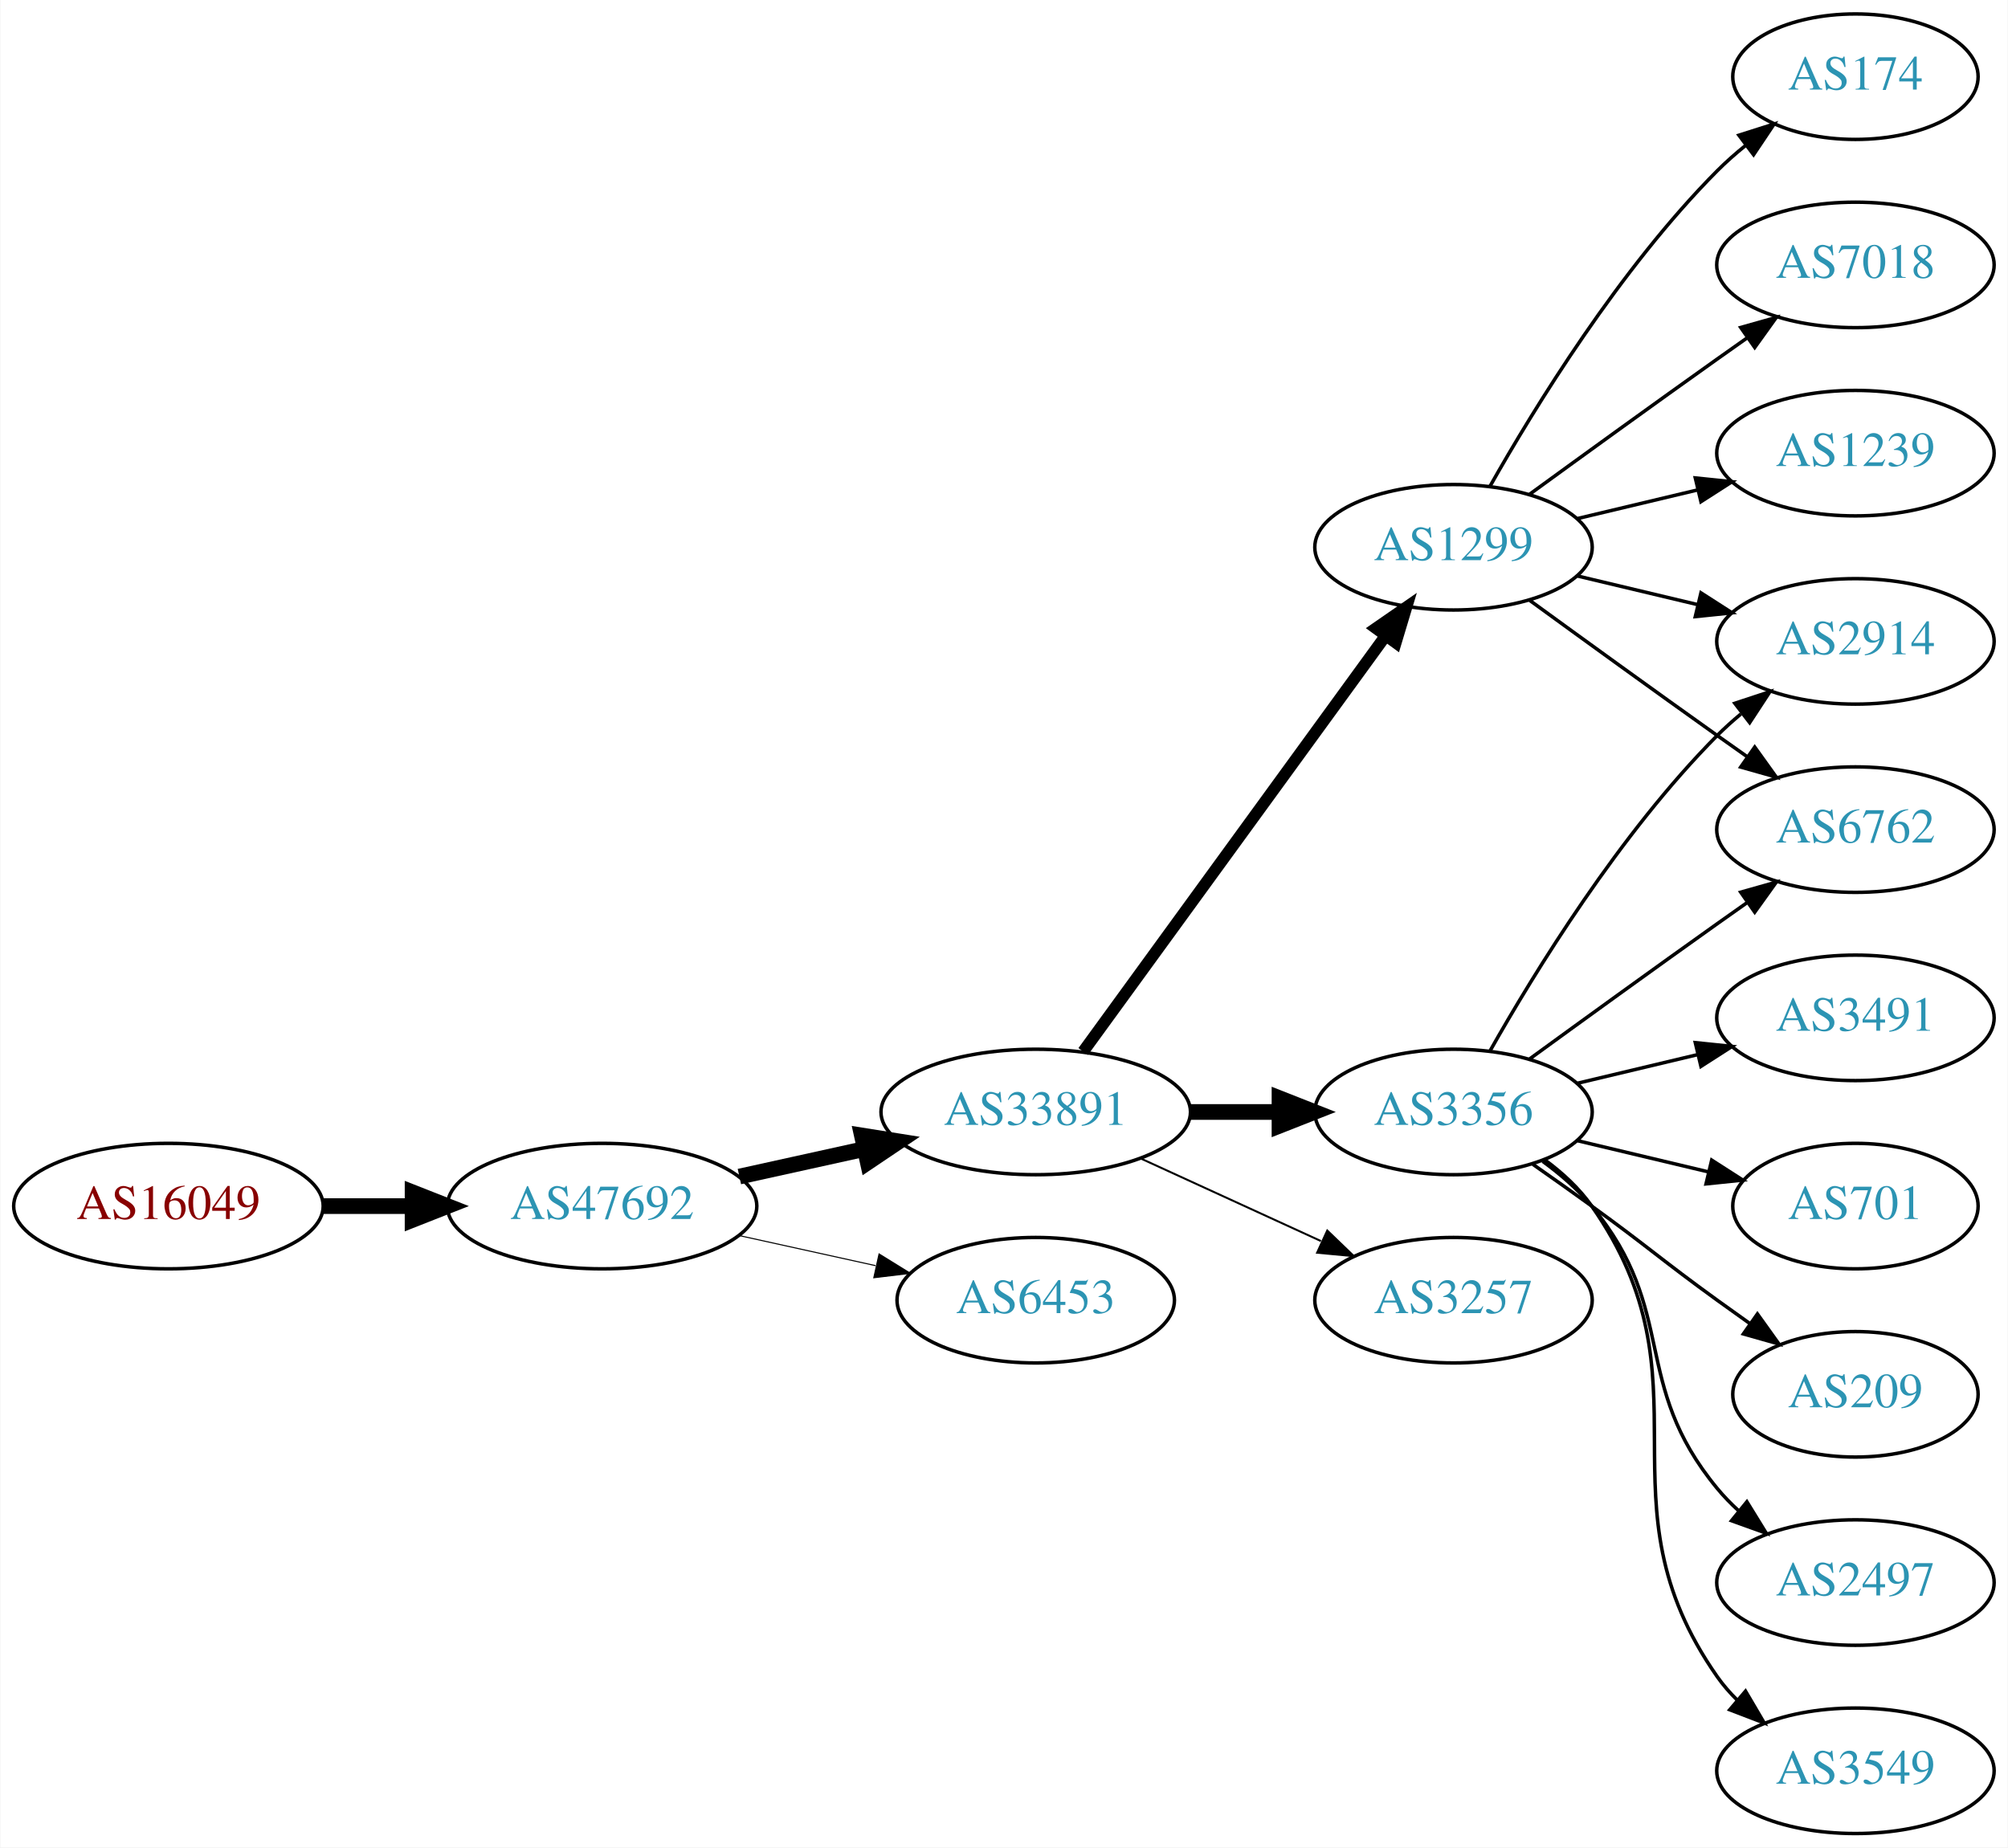
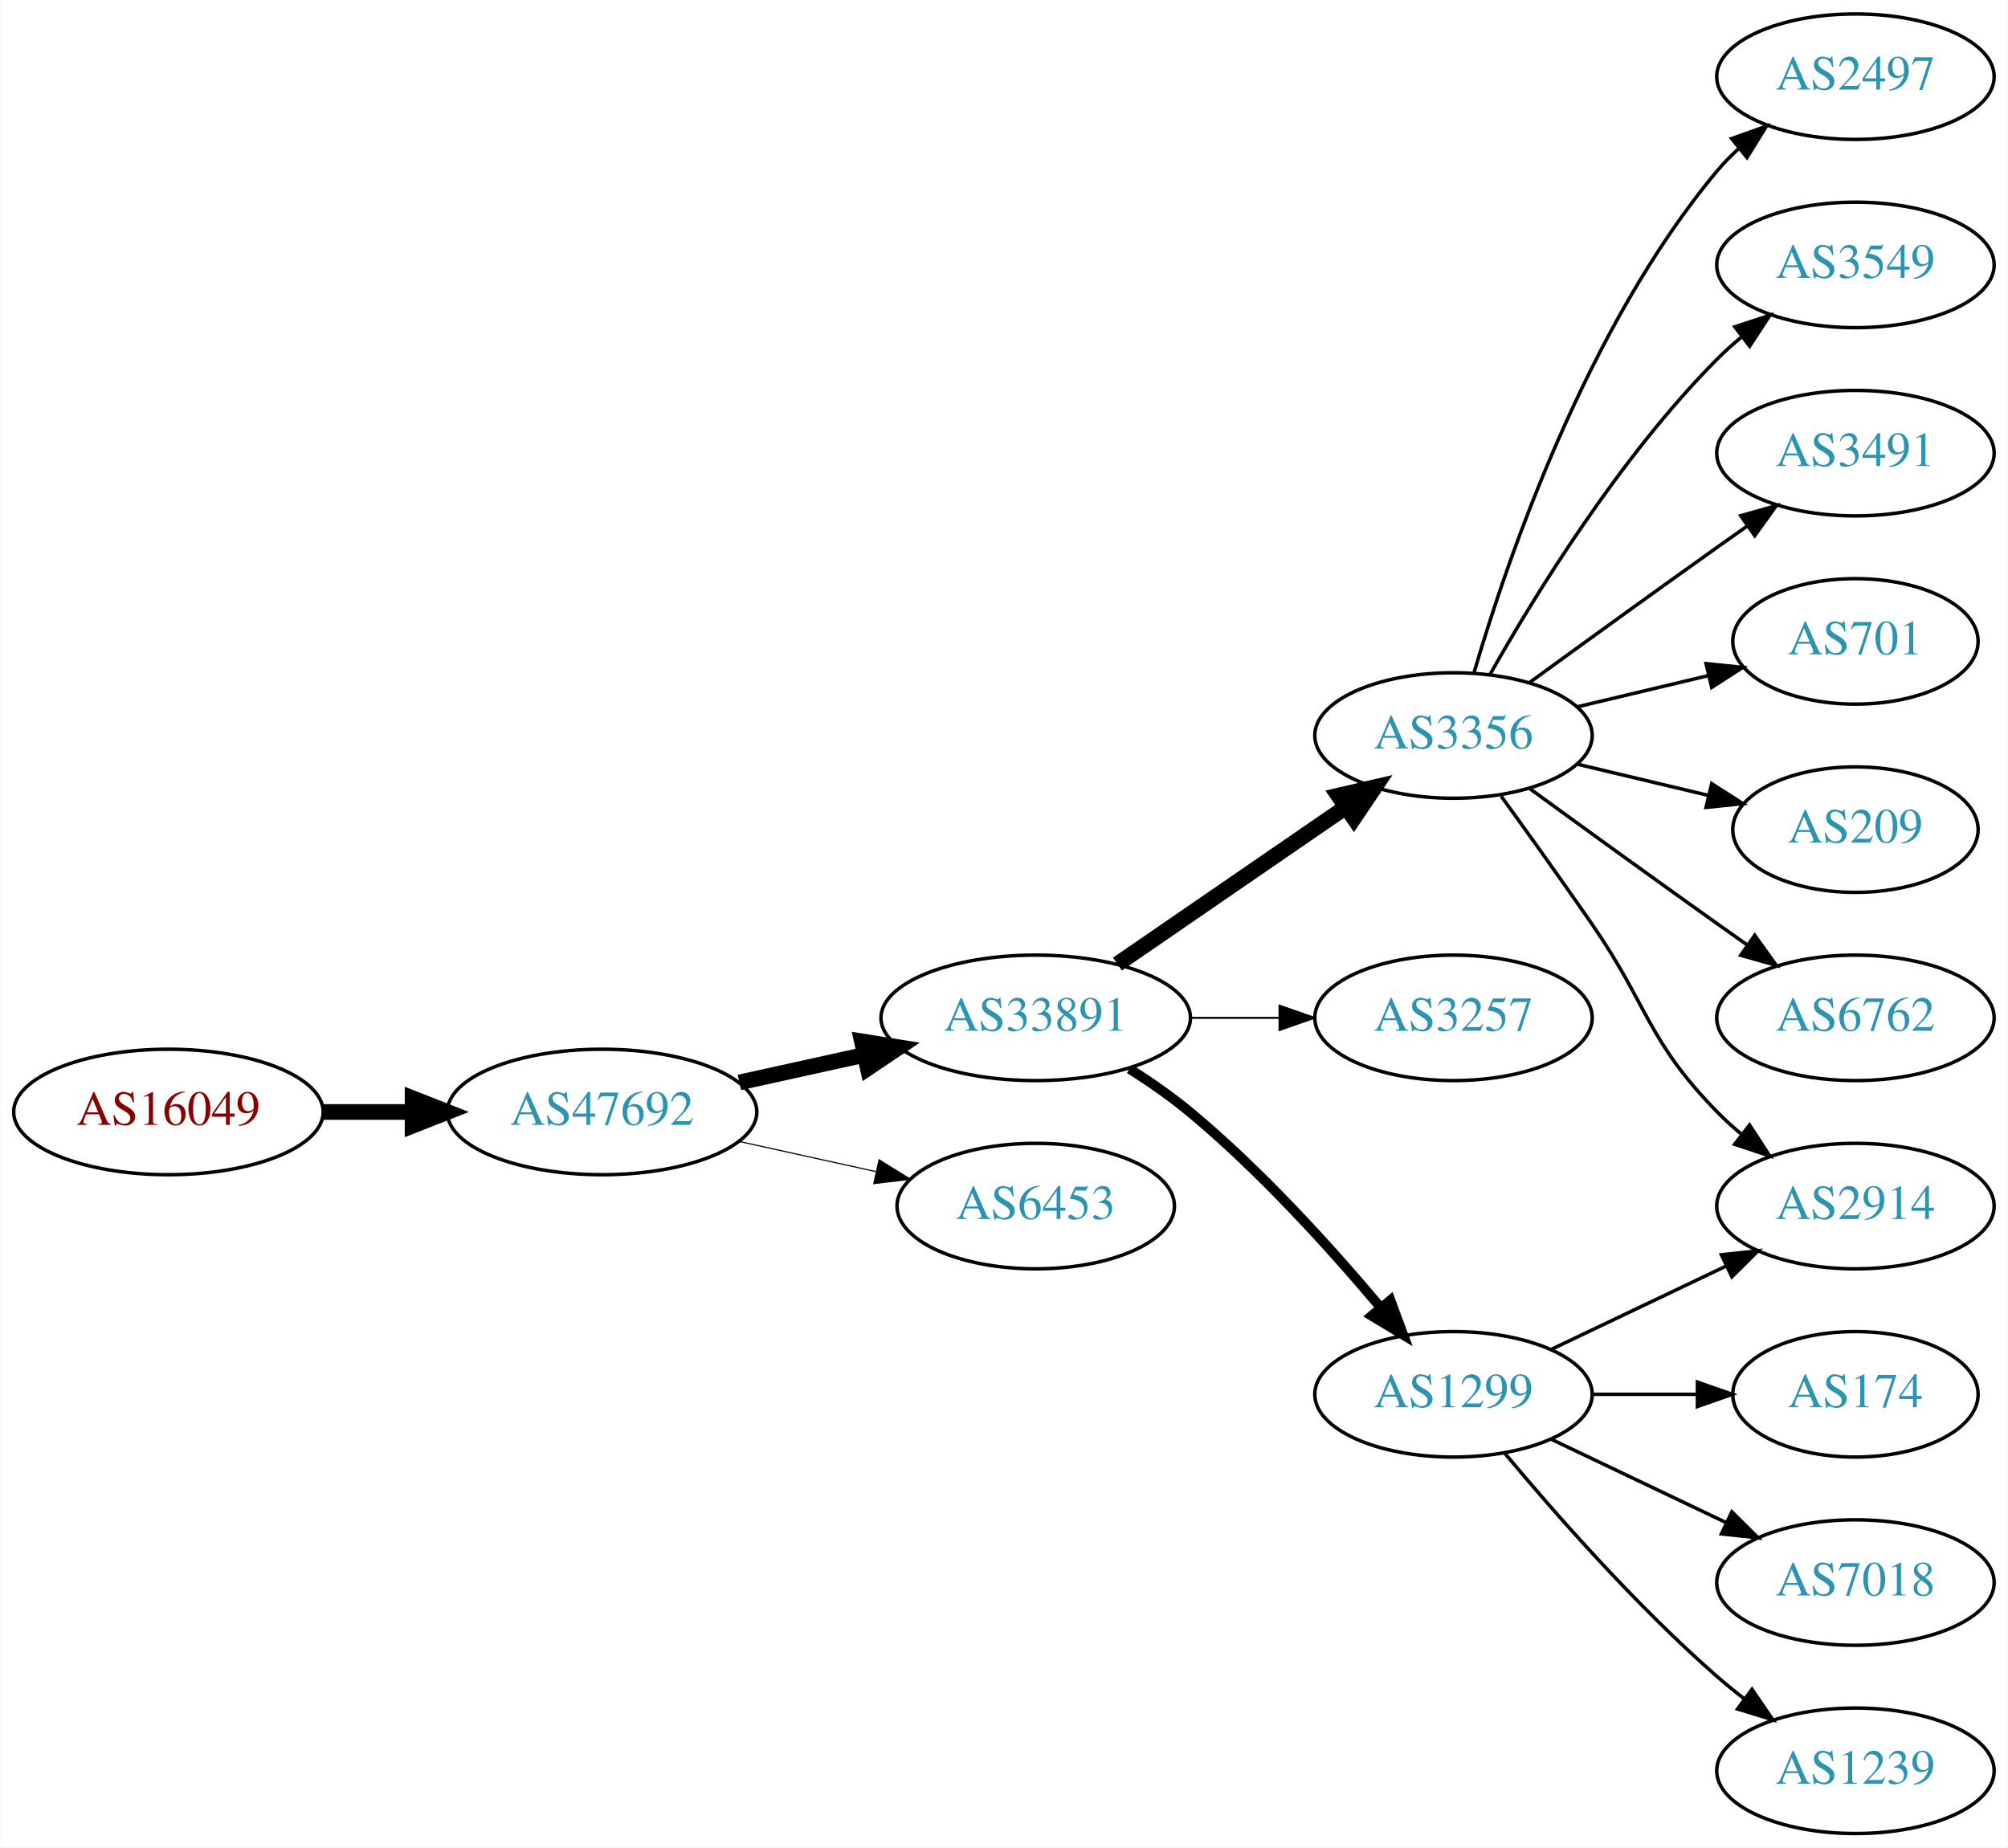
<svg xmlns="http://www.w3.org/2000/svg" xmlns:xlink="http://www.w3.org/1999/xlink" width="576pt" height="530pt" viewBox="0.00 0.00 575.76 530.00">
  <g id="graph0" class="graph" transform="scale(1 1) rotate(0) translate(4 526)">
    <polygon fill="white" stroke="none" points="-4,4 -4,-526 571.762,-526 571.762,4 -4,4" />
    <g id="node1" class="node">
      <g id="a_node1">
        <a xlink:href="/asn/16049" xlink:title="AS16049 ~ Vorgartenstr. 206c [AT]">
-           <ellipse fill="#ffffff" stroke="black" cx="44.196" cy="-180" rx="44.393" ry="18" />
-           <text text-anchor="middle" x="44.196" y="-176.3" font-family="Times,serif" font-size="14.00" fill="#880000">AS16049</text>
+           <ellipse fill="#ffffff" stroke="black" cx="44.196" cy="-207" rx="44.393" ry="18" />
+           <text text-anchor="middle" x="44.196" y="-203.3" font-family="Times,serif" font-size="14.00" fill="#880000">AS16049</text>
        </a>
      </g>
    </g>
    <g id="node2" class="node">
      <g id="a_node2">
        <a xlink:href="/asn/47692" xlink:title="AS47692 ~ Nessus GmbH [AT]">
-           <ellipse fill="#ffffff" stroke="black" cx="168.588" cy="-180" rx="44.393" ry="18" />
-           <text text-anchor="middle" x="168.588" y="-176.3" font-family="Times,serif" font-size="14.00" fill="#2c94b3">AS47692</text>
+           <ellipse fill="#ffffff" stroke="black" cx="168.588" cy="-207" rx="44.393" ry="18" />
+           <text text-anchor="middle" x="168.588" y="-203.3" font-family="Times,serif" font-size="14.00" fill="#2c94b3">AS47692</text>
        </a>
      </g>
    </g>
    <g id="edge1" class="edge">
-       <path fill="none" stroke="black" stroke-width="4.5" d="M88.692,-180C96.898,-180 105.569,-180 114.041,-180" />
-       <polygon fill="black" stroke="black" stroke-width="4.5" points="114.233,-183.938 124.233,-180 114.233,-176.063 114.233,-183.938" />
+       <path fill="none" stroke="black" stroke-width="4.5" d="M88.692,-207C96.898,-207 105.569,-207 114.041,-207" />
+       <polygon fill="black" stroke="black" stroke-width="4.5" points="114.233,-210.938 124.233,-207 114.233,-203.063 114.233,-210.938" />
    </g>
    <g id="node3" class="node">
      <g id="a_node3">
        <a xlink:href="/asn/33891" xlink:title="AS33891 ~ CORE-BACKBONE GMBH GLOBAL NETWORK [DE]">
-           <ellipse fill="#ffffff" stroke="black" cx="292.98" cy="-207" rx="44.393" ry="18" />
-           <text text-anchor="middle" x="292.98" y="-203.3" font-family="Times,serif" font-size="14.00" fill="#2c94b3">AS33891</text>
+           <ellipse fill="#ffffff" stroke="black" cx="292.98" cy="-234" rx="44.393" ry="18" />
+           <text text-anchor="middle" x="292.98" y="-230.3" font-family="Times,serif" font-size="14.00" fill="#2c94b3">AS33891</text>
        </a>
      </g>
    </g>
    <g id="edge2" class="edge">
-       <path fill="none" stroke="black" stroke-width="4.5" d="M207.978,-188.469C219.37,-190.982 231.993,-193.767 243.917,-196.397" />
-       <polygon fill="black" stroke="black" stroke-width="4.5" points="243.113,-200.252 253.727,-198.561 244.81,-192.562 243.113,-200.252" />
+       <path fill="none" stroke="black" stroke-width="4.5" d="M207.978,-215.469C219.37,-217.982 231.993,-220.767 243.917,-223.397" />
+       <polygon fill="black" stroke="black" stroke-width="4.5" points="243.113,-227.252 253.727,-225.561 244.81,-219.562 243.113,-227.252" />
    </g>
    <g id="node4" class="node">
      <g id="a_node4">
        <a xlink:href="/asn/6453" xlink:title="AS6453 ~ TATA COMMUNICATIONS (AMERICA) INC [US]">
-           <ellipse fill="#ffffff" stroke="black" cx="292.98" cy="-153" rx="39.794" ry="18" />
-           <text text-anchor="middle" x="292.98" y="-149.3" font-family="Times,serif" font-size="14.00" fill="#2c94b3">AS6453</text>
+           <ellipse fill="#ffffff" stroke="black" cx="292.98" cy="-180" rx="39.794" ry="18" />
+           <text text-anchor="middle" x="292.98" y="-176.3" font-family="Times,serif" font-size="14.00" fill="#2c94b3">AS6453</text>
        </a>
      </g>
    </g>
    <g id="edge3" class="edge">
-       <path fill="none" stroke="black" stroke-width="0.3" d="M207.978,-171.531C220.369,-168.798 234.216,-165.743 247.036,-162.915" />
-       <polygon fill="black" stroke="black" stroke-width="0.3" points="248.04,-166.278 257.051,-160.705 246.532,-159.442 248.04,-166.278" />
+       <path fill="none" stroke="black" stroke-width="0.321" d="M207.978,-198.531C220.369,-195.798 234.216,-192.743 247.036,-189.915" />
+       <polygon fill="black" stroke="black" stroke-width="0.321" points="248.04,-193.278 257.051,-187.705 246.532,-186.442 248.04,-193.278" />
    </g>
    <g id="node5" class="node">
      <g id="a_node5">
-         <a xlink:href="/asn/1299" xlink:title="AS1299 ~ Telia Carrier [EU]">
-           <ellipse fill="#ffffff" stroke="black" cx="412.823" cy="-369" rx="39.794" ry="18" />
-           <text text-anchor="middle" x="412.823" y="-365.3" font-family="Times,serif" font-size="14.00" fill="#2c94b3">AS1299</text>
+         <a xlink:href="/asn/3356" xlink:title="AS3356 ~ Level 3 Parent, LLC [US]">
+           <ellipse fill="#ffffff" stroke="black" cx="412.823" cy="-315" rx="39.794" ry="18" />
+           <text text-anchor="middle" x="412.823" y="-311.3" font-family="Times,serif" font-size="14.00" fill="#2c94b3">AS3356</text>
        </a>
      </g>
    </g>
    <g id="edge4" class="edge">
-       <path fill="none" stroke="black" stroke-width="3.375" d="M306.592,-224.337C327.412,-252.96 369.075,-310.233 393.264,-343.486" />
-       <polygon fill="black" stroke="black" stroke-width="3.375" points="390.589,-345.76 399.302,-351.788 396.25,-341.642 390.589,-345.76" />
+       <path fill="none" stroke="black" stroke-width="4.5" d="M316.423,-249.426C335.004,-262.198 361.565,-280.455 381.945,-294.463" />
+       <polygon fill="black" stroke="black" stroke-width="4.5" points="379.788,-297.758 390.259,-300.178 384.249,-291.269 379.788,-297.758" />
    </g>
    <g id="node6" class="node">
      <g id="a_node6">
-         <a xlink:href="/asn/3356" xlink:title="AS3356 ~ Level 3 Parent, LLC [US]">
-           <ellipse fill="#ffffff" stroke="black" cx="412.823" cy="-207" rx="39.794" ry="18" />
-           <text text-anchor="middle" x="412.823" y="-203.3" font-family="Times,serif" font-size="14.00" fill="#2c94b3">AS3356</text>
+         <a xlink:href="/asn/3257" xlink:title="AS3257 ~ GTT [DE]">
+           <ellipse fill="#ffffff" stroke="black" cx="412.823" cy="-234" rx="39.794" ry="18" />
+           <text text-anchor="middle" x="412.823" y="-230.3" font-family="Times,serif" font-size="14.00" fill="#2c94b3">AS3257</text>
        </a>
      </g>
    </g>
    <g id="edge5" class="edge">
-       <path fill="none" stroke="black" stroke-width="4.5" d="M337.191,-207C345.504,-207 354.267,-207 362.749,-207" />
-       <polygon fill="black" stroke="black" stroke-width="4.5" points="362.908,-210.938 372.908,-207 362.908,-203.063 362.908,-210.938" />
+       <path fill="none" stroke="black" stroke-width="0.562" d="M337.191,-234C345.504,-234 354.267,-234 362.749,-234" />
+       <polygon fill="black" stroke="black" stroke-width="0.562" points="362.908,-237.5 372.908,-234 362.908,-230.5 362.908,-237.5" />
    </g>
    <g id="node7" class="node">
      <g id="a_node7">
-         <a xlink:href="/asn/3257" xlink:title="AS3257 ~ GTT [DE]">
-           <ellipse fill="#ffffff" stroke="black" cx="412.823" cy="-153" rx="39.794" ry="18" />
-           <text text-anchor="middle" x="412.823" y="-149.3" font-family="Times,serif" font-size="14.00" fill="#2c94b3">AS3257</text>
+         <a xlink:href="/asn/1299" xlink:title="AS1299 ~ Telia Carrier [EU]">
+           <ellipse fill="#ffffff" stroke="black" cx="412.823" cy="-126" rx="39.794" ry="18" />
+           <text text-anchor="middle" x="412.823" y="-122.3" font-family="Times,serif" font-size="14.00" fill="#2c94b3">AS1299</text>
        </a>
      </g>
    </g>
    <g id="edge6" class="edge">
-       <path fill="none" stroke="black" stroke-width="0.562" d="M323.11,-193.652C338.721,-186.498 358.119,-177.609 374.791,-169.97" />
-       <polygon fill="black" stroke="black" stroke-width="0.562" points="376.61,-172.986 384.243,-165.638 373.694,-166.622 376.61,-172.986" />
+       <path fill="none" stroke="black" stroke-width="2.812" d="M319.889,-219.379C325.783,-215.631 331.867,-211.404 337.176,-207 357.542,-190.109 377.698,-167.815 391.923,-150.893" />
+       <polygon fill="black" stroke="black" stroke-width="2.812" points="394.723,-152.999 398.404,-143.065 389.331,-148.535 394.723,-152.999" />
    </g>
    <g id="node8" class="node">
      <g id="a_node8">
-         <a xlink:href="/asn/174" xlink:title="AS174 ~ Cogent Communications [US]">
-           <ellipse fill="#ffffff" stroke="black" cx="528.116" cy="-504" rx="35.194" ry="18" />
-           <text text-anchor="middle" x="528.116" y="-500.3" font-family="Times,serif" font-size="14.00" fill="#2c94b3">AS174</text>
+         <a xlink:href="/asn/2497" xlink:title="AS2497 ~ Internet Initiative Japan Inc. [JP]">
+           <ellipse fill="#ffffff" stroke="black" cx="528.116" cy="-504" rx="39.794" ry="18" />
+           <text text-anchor="middle" x="528.116" y="-500.3" font-family="Times,serif" font-size="14.00" fill="#2c94b3">AS2497</text>
        </a>
      </g>
    </g>
    <g id="edge7" class="edge">
-       <path fill="none" stroke="black" d="M423.283,-386.49C436.065,-409.096 460.497,-448.886 488.469,-477 490.97,-479.513 493.73,-481.949 496.591,-484.261" />
-       <polygon fill="black" stroke="black" points="494.69,-487.21 504.789,-490.413 498.892,-481.611 494.69,-487.21" />
+       <path fill="none" stroke="black" d="M418.697,-333.002C428.011,-364.844 450.828,-431.981 488.469,-477 490.34,-479.237 492.438,-481.374 494.664,-483.396" />
+       <polygon fill="black" stroke="black" points="492.608,-486.234 502.583,-489.804 497.011,-480.793 492.608,-486.234" />
    </g>
    <g id="node9" class="node">
      <g id="a_node9">
-         <a xlink:href="/asn/2914" xlink:title="AS2914 ~ NTT America, Inc. [US]">
-           <ellipse fill="#ffffff" stroke="black" cx="528.116" cy="-342" rx="39.794" ry="18" />
-           <text text-anchor="middle" x="528.116" y="-338.3" font-family="Times,serif" font-size="14.00" fill="#2c94b3">AS2914</text>
+         <a xlink:href="/asn/3549" xlink:title="AS3549 ~ Level 3 Parent, LLC [US]">
+           <ellipse fill="#ffffff" stroke="black" cx="528.116" cy="-450" rx="39.794" ry="18" />
+           <text text-anchor="middle" x="528.116" y="-446.3" font-family="Times,serif" font-size="14.00" fill="#2c94b3">AS3549</text>
        </a>
      </g>
    </g>
    <g id="edge8" class="edge">
-       <path fill="none" stroke="black" d="M448.43,-360.752C459.301,-358.162 471.456,-355.265 482.898,-352.538" />
-       <polygon fill="black" stroke="black" points="483.804,-355.92 492.721,-350.197 482.182,-349.111 483.804,-355.92" />
+       <path fill="none" stroke="black" d="M423.283,-332.49C436.065,-355.096 460.497,-394.886 488.469,-423 490.58,-425.121 492.876,-427.188 495.262,-429.171" />
+       <polygon fill="black" stroke="black" points="493.514,-432.242 503.577,-435.556 497.777,-426.69 493.514,-432.242" />
    </g>
    <g id="node10" class="node">
      <g id="a_node10">
-         <a xlink:href="/asn/7018" xlink:title="AS7018 ~ AT&amp;T Services, Inc. [US]">
-           <ellipse fill="#ffffff" stroke="black" cx="528.116" cy="-450" rx="39.794" ry="18" />
-           <text text-anchor="middle" x="528.116" y="-446.3" font-family="Times,serif" font-size="14.00" fill="#2c94b3">AS7018</text>
+         <a xlink:href="/asn/2914" xlink:title="AS2914 ~ NTT America, Inc. [US]">
+           <ellipse fill="#ffffff" stroke="black" cx="528.116" cy="-180" rx="39.794" ry="18" />
+           <text text-anchor="middle" x="528.116" y="-176.3" font-family="Times,serif" font-size="14.00" fill="#2c94b3">AS2914</text>
        </a>
      </g>
    </g>
    <g id="edge9" class="edge">
-       <path fill="none" stroke="black" d="M434.671,-384.222C449.605,-395.091 470.219,-410.025 488.469,-423 491.29,-425.005 494.233,-427.085 497.181,-429.159" />
-       <polygon fill="black" stroke="black" points="495.208,-432.05 505.406,-434.926 499.227,-426.319 495.208,-432.05" />
+       <path fill="none" stroke="black" d="M426.502,-297.594C434.118,-287.063 443.95,-273.33 452.469,-261 468.865,-237.269 468.297,-227.617 488.469,-207 490.562,-204.861 492.846,-202.782 495.222,-200.79" />
+       <polygon fill="black" stroke="black" points="497.741,-203.268 503.522,-194.389 493.466,-197.725 497.741,-203.268" />
    </g>
    <g id="node11" class="node">
      <g id="a_node11">
-         <a xlink:href="/asn/1239" xlink:title="AS1239 ~ Sprint [US]">
+         <a xlink:href="/asn/3491" xlink:title="AS3491 ~ PCCW Global, Inc. [US]">
          <ellipse fill="#ffffff" stroke="black" cx="528.116" cy="-396" rx="39.794" ry="18" />
-           <text text-anchor="middle" x="528.116" y="-392.3" font-family="Times,serif" font-size="14.00" fill="#2c94b3">AS1239</text>
+           <text text-anchor="middle" x="528.116" y="-392.3" font-family="Times,serif" font-size="14.00" fill="#2c94b3">AS3491</text>
        </a>
      </g>
    </g>
    <g id="edge10" class="edge">
-       <path fill="none" stroke="black" d="M448.43,-377.248C459.301,-379.838 471.456,-382.735 482.898,-385.462" />
-       <polygon fill="black" stroke="black" points="482.182,-388.889 492.721,-387.803 483.804,-382.08 482.182,-388.889" />
+       <path fill="none" stroke="black" d="M434.671,-330.222C449.605,-341.091 470.219,-356.025 488.469,-369 491.29,-371.005 494.233,-373.085 497.181,-375.159" />
+       <polygon fill="black" stroke="black" points="495.208,-378.05 505.406,-380.926 499.227,-372.319 495.208,-378.05" />
    </g>
    <g id="node12" class="node">
      <g id="a_node12">
-         <a xlink:href="/asn/6762" xlink:title="AS6762 ~ TELECOM ITALIA SPARKLE S.p.A. [IT]">
-           <ellipse fill="#ffffff" stroke="black" cx="528.116" cy="-288" rx="39.794" ry="18" />
-           <text text-anchor="middle" x="528.116" y="-284.3" font-family="Times,serif" font-size="14.00" fill="#2c94b3">AS6762</text>
+         <a xlink:href="/asn/701" xlink:title="AS701 ~ UUNET [US]">
+           <ellipse fill="#ffffff" stroke="black" cx="528.116" cy="-342" rx="35.194" ry="18" />
+           <text text-anchor="middle" x="528.116" y="-338.3" font-family="Times,serif" font-size="14.00" fill="#2c94b3">AS701</text>
        </a>
      </g>
    </g>
    <g id="edge11" class="edge">
-       <path fill="none" stroke="black" d="M434.671,-353.778C449.605,-342.909 470.219,-327.975 488.469,-315 491.29,-312.995 494.233,-310.915 497.181,-308.841" />
-       <polygon fill="black" stroke="black" points="499.227,-311.681 505.406,-303.074 495.208,-305.95 499.227,-311.681" />
-     </g>
-     <g id="edge15" class="edge">
-       <path fill="none" stroke="black" d="M423.283,-224.49C436.065,-247.096 460.497,-286.886 488.469,-315 490.58,-317.121 492.876,-319.188 495.262,-321.171" />
-       <polygon fill="black" stroke="black" points="493.514,-324.242 503.577,-327.556 497.777,-318.69 493.514,-324.242" />
-     </g>
-     <g id="edge16" class="edge">
-       <path fill="none" stroke="black" d="M434.671,-222.222C449.605,-233.091 470.219,-248.025 488.469,-261 491.29,-263.005 494.233,-265.085 497.181,-267.159" />
-       <polygon fill="black" stroke="black" points="495.208,-270.05 505.406,-272.926 499.227,-264.319 495.208,-270.05" />
+       <path fill="none" stroke="black" d="M448.43,-323.248C460.225,-326.058 473.529,-329.229 485.797,-332.153" />
+       <polygon fill="black" stroke="black" points="485.263,-335.624 495.802,-334.537 486.886,-328.814 485.263,-335.624" />
    </g>
    <g id="node13" class="node">
      <g id="a_node13">
-         <a xlink:href="/asn/3491" xlink:title="AS3491 ~ PCCW Global, Inc. [US]">
-           <ellipse fill="#ffffff" stroke="black" cx="528.116" cy="-234" rx="39.794" ry="18" />
-           <text text-anchor="middle" x="528.116" y="-230.3" font-family="Times,serif" font-size="14.00" fill="#2c94b3">AS3491</text>
+         <a xlink:href="/asn/209" xlink:title="AS209 ~ CenturyLink Communications, LLC [US]">
+           <ellipse fill="#ffffff" stroke="black" cx="528.116" cy="-288" rx="35.194" ry="18" />
+           <text text-anchor="middle" x="528.116" y="-284.3" font-family="Times,serif" font-size="14.00" fill="#2c94b3">AS209</text>
        </a>
      </g>
    </g>
    <g id="edge12" class="edge">
-       <path fill="none" stroke="black" d="M448.43,-215.248C459.301,-217.838 471.456,-220.735 482.898,-223.462" />
-       <polygon fill="black" stroke="black" points="482.182,-226.889 492.721,-225.803 483.804,-220.08 482.182,-226.889" />
+       <path fill="none" stroke="black" d="M448.43,-306.752C460.225,-303.942 473.529,-300.771 485.797,-297.847" />
+       <polygon fill="black" stroke="black" points="486.886,-301.186 495.802,-295.463 485.263,-294.376 486.886,-301.186" />
    </g>
    <g id="node14" class="node">
      <g id="a_node14">
-         <a xlink:href="/asn/701" xlink:title="AS701 ~ UUNET [US]">
-           <ellipse fill="#ffffff" stroke="black" cx="528.116" cy="-180" rx="35.194" ry="18" />
-           <text text-anchor="middle" x="528.116" y="-176.3" font-family="Times,serif" font-size="14.00" fill="#2c94b3">AS701</text>
+         <a xlink:href="/asn/6762" xlink:title="AS6762 ~ TELECOM ITALIA SPARKLE S.p.A. [IT]">
+           <ellipse fill="#ffffff" stroke="black" cx="528.116" cy="-234" rx="39.794" ry="18" />
+           <text text-anchor="middle" x="528.116" y="-230.3" font-family="Times,serif" font-size="14.00" fill="#2c94b3">AS6762</text>
        </a>
      </g>
    </g>
    <g id="edge13" class="edge">
-       <path fill="none" stroke="black" d="M448.43,-198.752C460.225,-195.942 473.529,-192.771 485.797,-189.847" />
-       <polygon fill="black" stroke="black" points="486.886,-193.186 495.802,-187.463 485.263,-186.376 486.886,-193.186" />
+       <path fill="none" stroke="black" d="M434.671,-299.778C449.605,-288.909 470.219,-273.975 488.469,-261 491.29,-258.995 494.233,-256.915 497.181,-254.841" />
+       <polygon fill="black" stroke="black" points="499.227,-257.681 505.406,-249.074 495.208,-251.95 499.227,-257.681" />
+     </g>
+     <g id="edge16" class="edge">
+       <path fill="none" stroke="black" d="M440.959,-138.934C455.953,-146.081 474.774,-155.052 490.998,-162.785" />
+       <polygon fill="black" stroke="black" points="489.668,-166.028 500.201,-167.171 492.68,-159.709 489.668,-166.028" />
    </g>
    <g id="node15" class="node">
      <g id="a_node15">
-         <a xlink:href="/asn/209" xlink:title="AS209 ~ CenturyLink Communications, LLC [US]">
+         <a xlink:href="/asn/174" xlink:title="AS174 ~ Cogent Communications [US]">
          <ellipse fill="#ffffff" stroke="black" cx="528.116" cy="-126" rx="35.194" ry="18" />
-           <text text-anchor="middle" x="528.116" y="-122.3" font-family="Times,serif" font-size="14.00" fill="#2c94b3">AS209</text>
+           <text text-anchor="middle" x="528.116" y="-122.3" font-family="Times,serif" font-size="14.00" fill="#2c94b3">AS174</text>
        </a>
      </g>
    </g>
    <g id="edge14" class="edge">
-       <path fill="none" stroke="black" d="M435.58,-191.991C441.114,-188.121 447.033,-183.936 452.469,-180 468.669,-168.271 472.27,-164.729 488.469,-153 491.498,-150.807 494.677,-148.537 497.856,-146.287" />
-       <polygon fill="black" stroke="black" points="499.998,-149.059 506.166,-140.445 495.972,-143.333 499.998,-149.059" />
+       <path fill="none" stroke="black" d="M452.495,-126C462.201,-126 472.691,-126 482.654,-126" />
+       <polygon fill="black" stroke="black" points="482.79,-129.5 492.79,-126 482.79,-122.5 482.79,-129.5" />
    </g>
    <g id="node16" class="node">
      <g id="a_node16">
-         <a xlink:href="/asn/2497" xlink:title="AS2497 ~ Internet Initiative Japan Inc. [JP]">
+         <a xlink:href="/asn/7018" xlink:title="AS7018 ~ AT&amp;T Services, Inc. [US]">
          <ellipse fill="#ffffff" stroke="black" cx="528.116" cy="-72" rx="39.794" ry="18" />
-           <text text-anchor="middle" x="528.116" y="-68.3" font-family="Times,serif" font-size="14.00" fill="#2c94b3">AS2497</text>
-         </a>
-       </g>
-     </g>
-     <g id="edge17" class="edge">
-       <path fill="none" stroke="black" d="M438.404,-192.844C443.498,-189.128 448.512,-184.799 452.469,-180 477.534,-149.606 463.405,-129.394 488.469,-99 490.325,-96.751 492.412,-94.604 494.631,-92.576" />
-       <polygon fill="black" stroke="black" points="496.979,-95.177 502.535,-86.156 492.566,-89.744 496.979,-95.177" />
+           <text text-anchor="middle" x="528.116" y="-68.3" font-family="Times,serif" font-size="14.00" fill="#2c94b3">AS7018</text>
+         </a>
+       </g>
+     </g>
+     <g id="edge15" class="edge">
+       <path fill="none" stroke="black" d="M440.959,-113.066C455.953,-105.919 474.774,-96.948 490.998,-89.215" />
+       <polygon fill="black" stroke="black" points="492.68,-92.291 500.201,-84.829 489.668,-85.972 492.68,-92.291" />
    </g>
    <g id="node17" class="node">
      <g id="a_node17">
-         <a xlink:href="/asn/3549" xlink:title="AS3549 ~ Level 3 Parent, LLC [US]">
+         <a xlink:href="/asn/1239" xlink:title="AS1239 ~ Sprint [US]">
          <ellipse fill="#ffffff" stroke="black" cx="528.116" cy="-18" rx="39.794" ry="18" />
-           <text text-anchor="middle" x="528.116" y="-14.3" font-family="Times,serif" font-size="14.00" fill="#2c94b3">AS3549</text>
-         </a>
-       </g>
-     </g>
-     <g id="edge18" class="edge">
-       <path fill="none" stroke="black" d="M438.982,-193.284C444.047,-189.545 448.902,-185.096 452.469,-180 488.083,-129.131 452.856,-95.869 488.469,-45 490.142,-42.611 492.097,-40.365 494.224,-38.267" />
-       <polygon fill="black" stroke="black" points="496.589,-40.851 501.957,-31.716 492.064,-35.51 496.589,-40.851" />
+           <text text-anchor="middle" x="528.116" y="-14.3" font-family="Times,serif" font-size="14.00" fill="#2c94b3">AS1239</text>
+         </a>
+       </g>
+     </g>
+     <g id="edge17" class="edge">
+       <path fill="none" stroke="black" d="M427.453,-109.183C441.736,-92.071 465.282,-65.255 488.469,-45 490.935,-42.846 493.574,-40.706 496.271,-38.628" />
+       <polygon fill="black" stroke="black" points="498.444,-41.375 504.425,-32.63 494.296,-35.736 498.444,-41.375" />
    </g>
  </g>
</svg>
